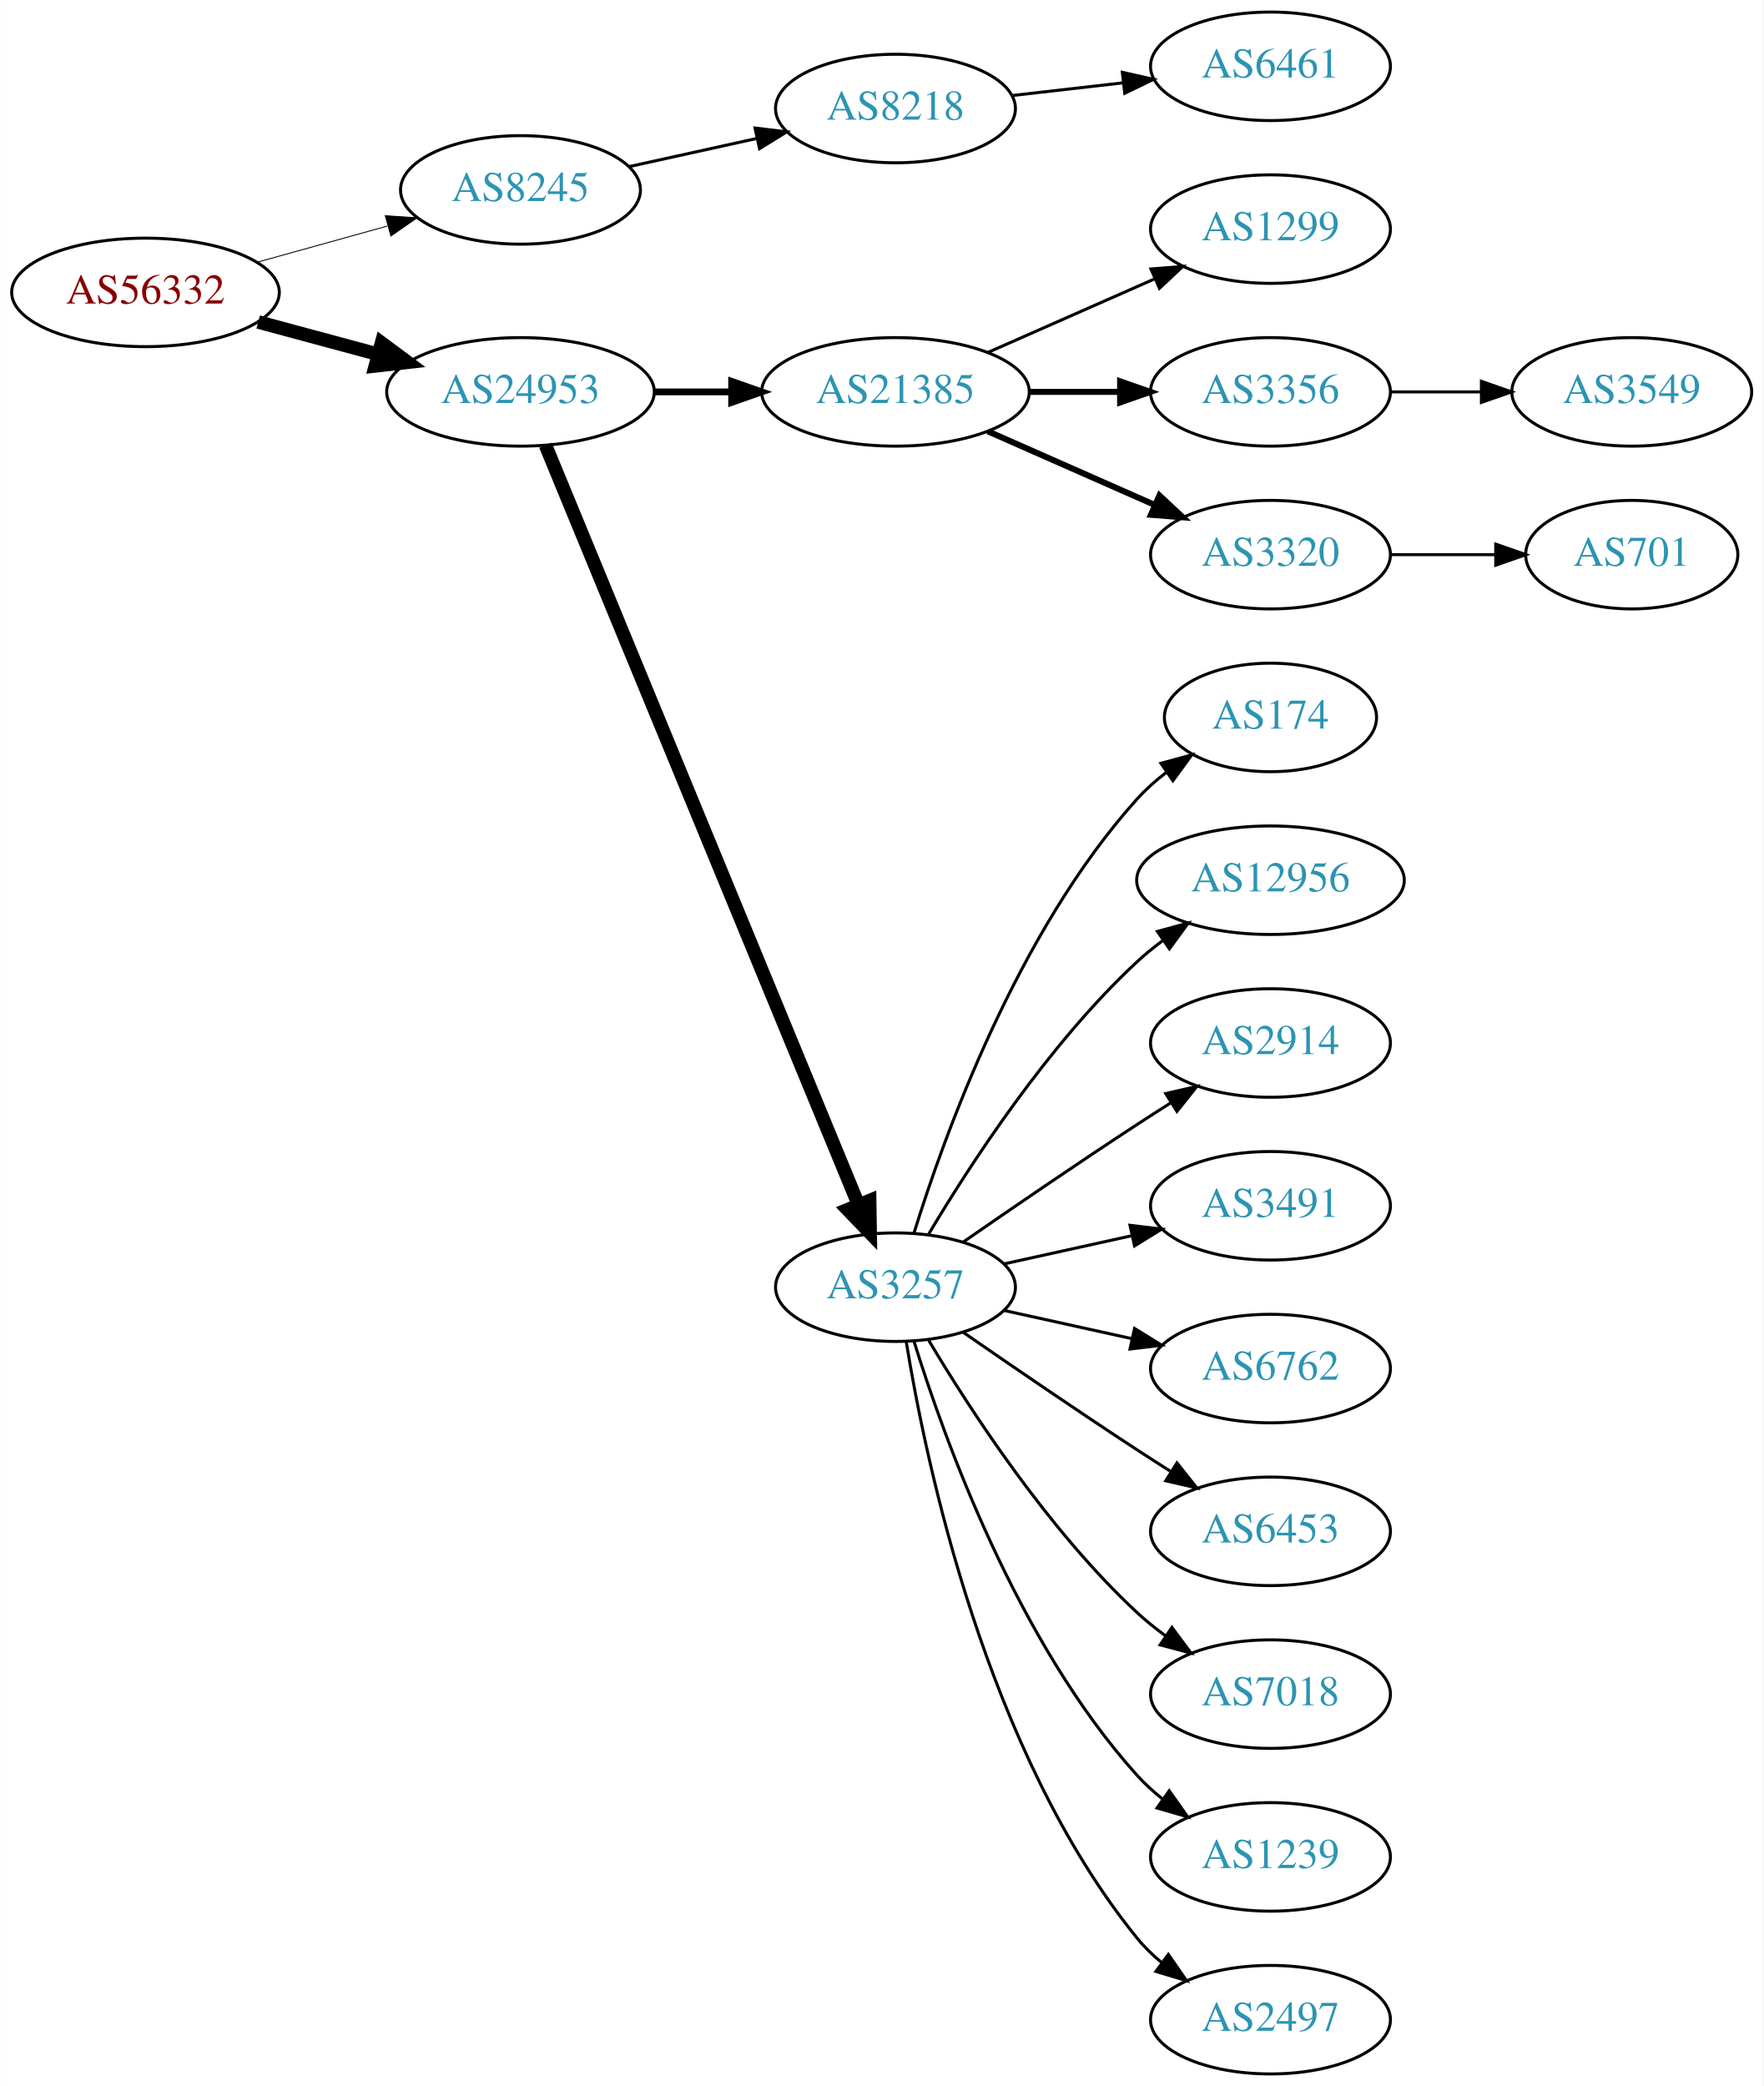
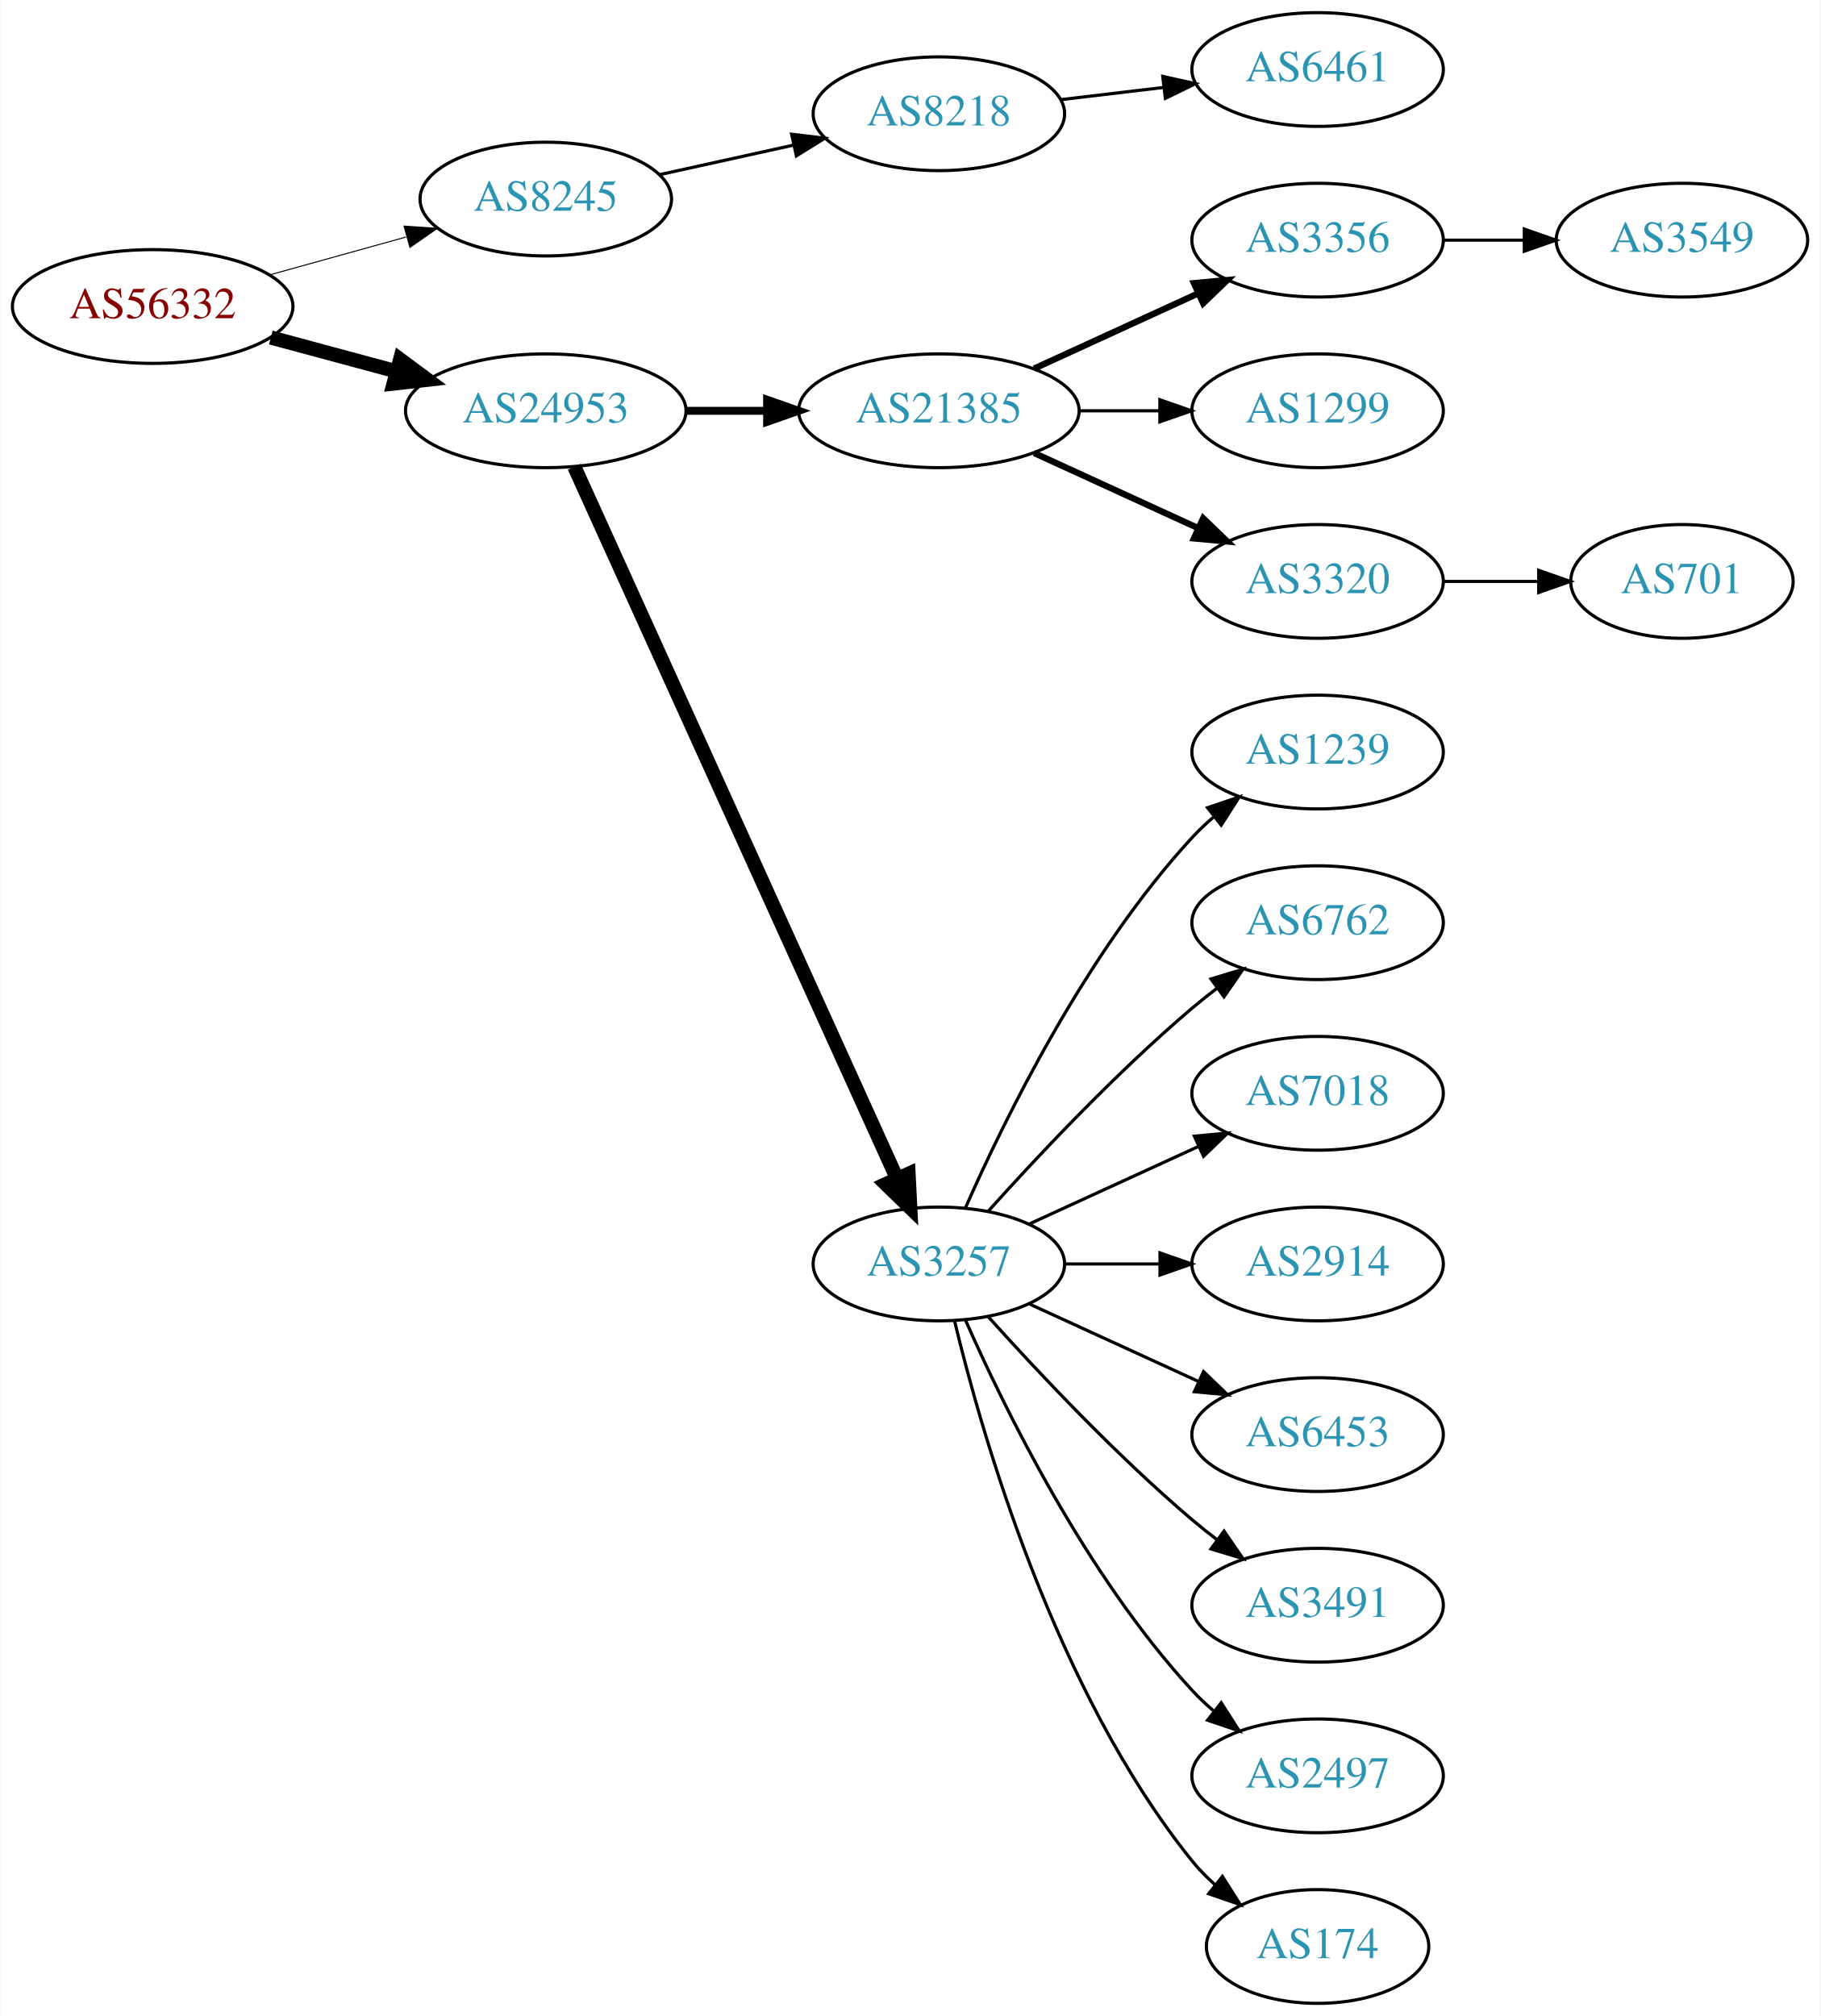
- <svg xmlns="http://www.w3.org/2000/svg" xmlns:xlink="http://www.w3.org/1999/xlink" width="585pt" height="692pt" viewBox="0.00 0.00 584.86 692.00">
-   <g id="graph0" class="graph" transform="scale(1 1) rotate(0) translate(4 688)">
-     <polygon fill="white" stroke="none" points="-4,4 -4,-688 580.862,-688 580.862,4 -4,4" />
+ <svg xmlns="http://www.w3.org/2000/svg" xmlns:xlink="http://www.w3.org/1999/xlink" width="576pt" height="638pt" viewBox="0.00 0.00 575.76 638.00">
+   <g id="graph0" class="graph" transform="scale(1 1) rotate(0) translate(4 634)">
+     <polygon fill="white" stroke="none" points="-4,4 -4,-634 571.762,-634 571.762,4 -4,4" />
    <g id="node1" class="node">
      <g id="a_node1">
        <a xlink:href="/asn/56332" xlink:title="AS56332 ~ RMC system-solution GmbH [AT]">
-           <ellipse fill="#ffffff" stroke="black" cx="44.196" cy="-591" rx="44.393" ry="18" />
-           <text text-anchor="middle" x="44.196" y="-587.3" font-family="Times,serif" font-size="14.00" fill="#880000">AS56332</text>
+           <ellipse fill="#ffffff" stroke="black" cx="44.196" cy="-537" rx="44.393" ry="18" />
+           <text text-anchor="middle" x="44.196" y="-533.3" font-family="Times,serif" font-size="14.00" fill="#880000">AS56332</text>
        </a>
      </g>
    </g>
    <g id="node2" class="node">
      <g id="a_node2">
        <a xlink:href="/asn/8245" xlink:title="AS8245 ~ Video-Broadcast GmbH [AT]">
-           <ellipse fill="#ffffff" stroke="black" cx="168.588" cy="-625" rx="39.794" ry="18" />
-           <text text-anchor="middle" x="168.588" y="-621.3" font-family="Times,serif" font-size="14.00" fill="#2c94b3">AS8245</text>
+           <ellipse fill="#ffffff" stroke="black" cx="168.588" cy="-571" rx="39.794" ry="18" />
+           <text text-anchor="middle" x="168.588" y="-567.3" font-family="Times,serif" font-size="14.00" fill="#2c94b3">AS8245</text>
        </a>
      </g>
    </g>
    <g id="edge1" class="edge">
-       <path fill="none" stroke="black" stroke-width="0.3" d="M81.256,-601.017C94.76,-604.769 110.241,-609.069 124.33,-612.983" />
-       <polygon fill="black" stroke="black" stroke-width="0.3" points="123.724,-616.447 134.296,-615.751 125.597,-609.702 123.724,-616.447" />
+       <path fill="none" stroke="black" stroke-width="0.321" d="M81.256,-547.017C94.76,-550.769 110.241,-555.069 124.33,-558.983" />
+       <polygon fill="black" stroke="black" stroke-width="0.321" points="123.724,-562.447 134.296,-561.751 125.597,-555.702 123.724,-562.447" />
    </g>
    <g id="node3" class="node">
      <g id="a_node3">
        <a xlink:href="/asn/24953" xlink:title="AS24953 ~ AS MACRO: AS-24953 (customers) [AT]">
-           <ellipse fill="#ffffff" stroke="black" cx="168.588" cy="-558" rx="44.393" ry="18" />
-           <text text-anchor="middle" x="168.588" y="-554.3" font-family="Times,serif" font-size="14.00" fill="#2c94b3">AS24953</text>
+           <ellipse fill="#ffffff" stroke="black" cx="168.588" cy="-504" rx="44.393" ry="18" />
+           <text text-anchor="middle" x="168.588" y="-500.3" font-family="Times,serif" font-size="14.00" fill="#2c94b3">AS24953</text>
        </a>
      </g>
    </g>
    <g id="edge2" class="edge">
-       <path fill="none" stroke="black" stroke-width="4.5" d="M81.586,-581.188C94.052,-577.827 108.171,-574.02 121.312,-570.477" />
-       <polygon fill="black" stroke="black" stroke-width="4.5" points="122.497,-574.236 131.127,-567.831 120.447,-566.633 122.497,-574.236" />
+       <path fill="none" stroke="black" stroke-width="4.5" d="M81.586,-527.188C94.052,-523.827 108.171,-520.02 121.312,-516.477" />
+       <polygon fill="black" stroke="black" stroke-width="4.5" points="122.497,-520.236 131.127,-513.831 120.447,-512.633 122.497,-520.236" />
    </g>
    <g id="node4" class="node">
      <g id="a_node4">
        <a xlink:href="/asn/8218" xlink:title="AS8218 ~ legacy Neotelecoms [FR]">
-           <ellipse fill="#ffffff" stroke="black" cx="292.98" cy="-652" rx="39.794" ry="18" />
-           <text text-anchor="middle" x="292.98" y="-648.3" font-family="Times,serif" font-size="14.00" fill="#2c94b3">AS8218</text>
+           <ellipse fill="#ffffff" stroke="black" cx="292.98" cy="-598" rx="39.794" ry="18" />
+           <text text-anchor="middle" x="292.98" y="-594.3" font-family="Times,serif" font-size="14.00" fill="#2c94b3">AS8218</text>
        </a>
      </g>
    </g>
    <g id="edge3" class="edge">
-       <path fill="none" stroke="black" d="M204.661,-632.737C217.848,-635.646 233.028,-638.995 246.994,-642.076" />
-       <polygon fill="black" stroke="black" points="246.383,-645.525 256.903,-644.262 247.891,-638.69 246.383,-645.525" />
+       <path fill="none" stroke="black" d="M204.661,-578.737C217.848,-581.646 233.028,-584.995 246.994,-588.076" />
+       <polygon fill="black" stroke="black" points="246.383,-591.525 256.903,-590.262 247.891,-584.69 246.383,-591.525" />
    </g>
    <g id="node6" class="node">
      <g id="a_node6">
        <a xlink:href="/asn/21385" xlink:title="AS21385 ~ Trusted Network GmbH [DE]">
-           <ellipse fill="#ffffff" stroke="black" cx="292.98" cy="-558" rx="44.393" ry="18" />
-           <text text-anchor="middle" x="292.98" y="-554.3" font-family="Times,serif" font-size="14.00" fill="#2c94b3">AS21385</text>
+           <ellipse fill="#ffffff" stroke="black" cx="292.98" cy="-504" rx="44.393" ry="18" />
+           <text text-anchor="middle" x="292.98" y="-500.3" font-family="Times,serif" font-size="14.00" fill="#2c94b3">AS21385</text>
        </a>
      </g>
    </g>
    <g id="edge5" class="edge">
-       <path fill="none" stroke="black" stroke-width="2.25" d="M213.084,-558C221.29,-558 229.961,-558 238.434,-558" />
-       <polygon fill="black" stroke="black" stroke-width="2.25" points="238.625,-561.5 248.625,-558 238.625,-554.5 238.625,-561.5" />
+       <path fill="none" stroke="black" stroke-width="2.5" d="M213.084,-504C221.29,-504 229.961,-504 238.434,-504" />
+       <polygon fill="black" stroke="black" stroke-width="2.5" points="238.625,-507.5 248.625,-504 238.625,-500.5 238.625,-507.5" />
    </g>
    <g id="node7" class="node">
      <g id="a_node7">
        <a xlink:href="/asn/3257" xlink:title="AS3257 ~ GTT [DE]">
-           <ellipse fill="#ffffff" stroke="black" cx="292.98" cy="-261" rx="39.794" ry="18" />
-           <text text-anchor="middle" x="292.98" y="-257.3" font-family="Times,serif" font-size="14.00" fill="#2c94b3">AS3257</text>
+           <ellipse fill="#ffffff" stroke="black" cx="292.98" cy="-234" rx="39.794" ry="18" />
+           <text text-anchor="middle" x="292.98" y="-230.3" font-family="Times,serif" font-size="14.00" fill="#2c94b3">AS3257</text>
        </a>
      </g>
    </g>
    <g id="edge6" class="edge">
-       <path fill="none" stroke="black" stroke-width="4.5" d="M176.878,-540.311C197.407,-490.493 255.821,-348.746 280.621,-288.564" />
-       <polygon fill="black" stroke="black" stroke-width="4.5" points="284.405,-289.718 284.574,-278.972 277.124,-286.718 284.405,-289.718" />
+       <path fill="none" stroke="black" stroke-width="4.5" d="M177.619,-486.285C198.539,-440.133 254.822,-315.972 279.778,-260.918" />
+       <polygon fill="black" stroke="black" stroke-width="4.5" points="283.378,-262.514 283.92,-251.781 276.205,-259.263 283.378,-262.514" />
    </g>
    <g id="node5" class="node">
      <g id="a_node5">
        <a xlink:href="/asn/6461" xlink:title="AS6461 ~ Zayo Bandwidth [US]">
-           <ellipse fill="#ffffff" stroke="black" cx="417.373" cy="-666" rx="39.794" ry="18" />
-           <text text-anchor="middle" x="417.373" y="-662.3" font-family="Times,serif" font-size="14.00" fill="#2c94b3">AS6461</text>
+           <ellipse fill="#ffffff" stroke="black" cx="412.823" cy="-612" rx="39.794" ry="18" />
+           <text text-anchor="middle" x="412.823" y="-608.3" font-family="Times,serif" font-size="14.00" fill="#2c94b3">AS6461</text>
        </a>
      </g>
    </g>
    <g id="edge4" class="edge">
-       <path fill="none" stroke="black" d="M331.701,-656.315C343.334,-657.645 356.301,-659.129 368.522,-660.527" />
-       <polygon fill="black" stroke="black" points="368.233,-664.016 378.566,-661.675 369.029,-657.062 368.233,-664.016" />
+       <path fill="none" stroke="black" d="M331.591,-602.468C341.902,-603.693 353.219,-605.038 364.019,-606.321" />
+       <polygon fill="black" stroke="black" points="363.823,-609.822 374.166,-607.526 364.649,-602.871 363.823,-609.822" />
    </g>
    <g id="node8" class="node">
      <g id="a_node8">
-         <a xlink:href="/asn/1299" xlink:title="AS1299 ~ Telia Carrier [EU]">
-           <ellipse fill="#ffffff" stroke="black" cx="417.373" cy="-612" rx="39.794" ry="18" />
-           <text text-anchor="middle" x="417.373" y="-608.3" font-family="Times,serif" font-size="14.00" fill="#2c94b3">AS1299</text>
+         <a xlink:href="/asn/3356" xlink:title="AS3356 ~ Level 3 Parent, LLC [US]">
+           <ellipse fill="#ffffff" stroke="black" cx="412.823" cy="-558" rx="39.794" ry="18" />
+           <text text-anchor="middle" x="412.823" y="-554.3" font-family="Times,serif" font-size="14.00" fill="#2c94b3">AS3356</text>
        </a>
      </g>
    </g>
    <g id="edge7" class="edge">
-       <path fill="none" stroke="black" d="M323.608,-571.072C340.203,-578.393 361.062,-587.597 378.795,-595.421" />
-       <polygon fill="black" stroke="black" points="377.717,-598.77 388.279,-599.605 380.543,-592.366 377.717,-598.77" />
+       <path fill="none" stroke="black" stroke-width="2" d="M323.11,-517.348C338.721,-524.502 358.119,-533.391 374.791,-541.03" />
+       <polygon fill="black" stroke="black" stroke-width="2" points="373.694,-544.378 384.243,-545.362 376.61,-538.014 373.694,-544.378" />
    </g>
    <g id="node9" class="node">
      <g id="a_node9">
-         <a xlink:href="/asn/3356" xlink:title="AS3356 ~ Level 3 Parent, LLC [US]">
-           <ellipse fill="#ffffff" stroke="black" cx="417.373" cy="-558" rx="39.794" ry="18" />
-           <text text-anchor="middle" x="417.373" y="-554.3" font-family="Times,serif" font-size="14.00" fill="#2c94b3">AS3356</text>
+         <a xlink:href="/asn/1299" xlink:title="AS1299 ~ Telia Carrier [EU]">
+           <ellipse fill="#ffffff" stroke="black" cx="412.823" cy="-504" rx="39.794" ry="18" />
+           <text text-anchor="middle" x="412.823" y="-500.3" font-family="Times,serif" font-size="14.00" fill="#2c94b3">AS1299</text>
        </a>
      </g>
    </g>
    <g id="edge8" class="edge">
-       <path fill="none" stroke="black" stroke-width="2" d="M337.476,-558C347.165,-558 357.502,-558 367.394,-558" />
-       <polygon fill="black" stroke="black" stroke-width="2" points="367.497,-561.5 377.497,-558 367.497,-554.5 367.497,-561.5" />
+       <path fill="none" stroke="black" d="M337.191,-504C345.504,-504 354.267,-504 362.749,-504" />
+       <polygon fill="black" stroke="black" points="362.908,-507.5 372.908,-504 362.908,-500.5 362.908,-507.5" />
    </g>
    <g id="node10" class="node">
      <g id="a_node10">
        <a xlink:href="/asn/3320" xlink:title="AS3320 ~ DTAG [DE]">
-           <ellipse fill="#ffffff" stroke="black" cx="417.373" cy="-504" rx="39.794" ry="18" />
-           <text text-anchor="middle" x="417.373" y="-500.3" font-family="Times,serif" font-size="14.00" fill="#2c94b3">AS3320</text>
+           <ellipse fill="#ffffff" stroke="black" cx="412.823" cy="-450" rx="39.794" ry="18" />
+           <text text-anchor="middle" x="412.823" y="-446.3" font-family="Times,serif" font-size="14.00" fill="#2c94b3">AS3320</text>
        </a>
      </g>
    </g>
    <g id="edge9" class="edge">
-       <path fill="none" stroke="black" stroke-width="2" d="M323.608,-544.928C340.203,-537.607 361.062,-528.403 378.795,-520.579" />
-       <polygon fill="black" stroke="black" stroke-width="2" points="380.543,-523.634 388.279,-516.395 377.717,-517.23 380.543,-523.634" />
+       <path fill="none" stroke="black" stroke-width="2" d="M323.11,-490.652C338.721,-483.498 358.119,-474.609 374.791,-466.97" />
+       <polygon fill="black" stroke="black" stroke-width="2" points="376.61,-469.986 384.243,-462.638 373.694,-463.622 376.61,-469.986" />
    </g>
    <g id="node11" class="node">
      <g id="a_node11">
-         <a xlink:href="/asn/174" xlink:title="AS174 ~ Cogent Communications [US]">
-           <ellipse fill="#ffffff" stroke="black" cx="417.373" cy="-450" rx="35.194" ry="18" />
-           <text text-anchor="middle" x="417.373" y="-446.3" font-family="Times,serif" font-size="14.00" fill="#2c94b3">AS174</text>
+         <a xlink:href="/asn/1239" xlink:title="AS1239 ~ Sprint [US]">
+           <ellipse fill="#ffffff" stroke="black" cx="412.823" cy="-396" rx="39.794" ry="18" />
+           <text text-anchor="middle" x="412.823" y="-392.3" font-family="Times,serif" font-size="14.00" fill="#2c94b3">AS1239</text>
        </a>
      </g>
    </g>
    <g id="edge10" class="edge">
-       <path fill="none" stroke="black" d="M299.118,-278.94C309.021,-310.979 333.359,-378.812 373.176,-423 376.04,-426.178 379.364,-429.119 382.872,-431.8" />
-       <polygon fill="black" stroke="black" points="381.038,-434.786 391.261,-437.569 385.005,-429.018 381.038,-434.786" />
+       <path fill="none" stroke="black" d="M301.396,-251.761C313.464,-279.183 339.436,-332.473 373.176,-369 375.207,-371.198 377.446,-373.319 379.792,-375.34" />
+       <polygon fill="black" stroke="black" points="378.004,-378.386 388.036,-381.794 382.319,-372.874 378.004,-378.386" />
    </g>
    <g id="node12" class="node">
      <g id="a_node12">
-         <a xlink:href="/asn/12956" xlink:title="AS12956 ~ TELXIUS [ES]">
-           <ellipse fill="#ffffff" stroke="black" cx="417.373" cy="-396" rx="44.393" ry="18" />
-           <text text-anchor="middle" x="417.373" y="-392.3" font-family="Times,serif" font-size="14.00" fill="#2c94b3">AS12956</text>
+         <a xlink:href="/asn/6762" xlink:title="AS6762 ~ TELECOM ITALIA SPARKLE S.p.A. [IT]">
+           <ellipse fill="#ffffff" stroke="black" cx="412.823" cy="-342" rx="39.794" ry="18" />
+           <text text-anchor="middle" x="412.823" y="-338.3" font-family="Times,serif" font-size="14.00" fill="#2c94b3">AS6762</text>
        </a>
      </g>
    </g>
    <g id="edge11" class="edge">
-       <path fill="none" stroke="black" d="M304.026,-278.671C317.597,-301.472 343.529,-341.472 373.176,-369 375.783,-371.42 378.637,-373.746 381.595,-375.948" />
-       <polygon fill="black" stroke="black" points="379.873,-379.012 390.095,-381.8 383.843,-373.246 379.873,-379.012" />
+       <path fill="none" stroke="black" d="M308.626,-250.725C323.927,-267.765 349.025,-294.523 373.176,-315 375.674,-317.117 378.334,-319.232 381.045,-321.293" />
+       <polygon fill="black" stroke="black" points="379.082,-324.194 389.222,-327.266 383.212,-318.541 379.082,-324.194" />
    </g>
    <g id="node13" class="node">
      <g id="a_node13">
-         <a xlink:href="/asn/2914" xlink:title="AS2914 ~ NTT America, Inc. [US]">
-           <ellipse fill="#ffffff" stroke="black" cx="417.373" cy="-342" rx="39.794" ry="18" />
-           <text text-anchor="middle" x="417.373" y="-338.3" font-family="Times,serif" font-size="14.00" fill="#2c94b3">AS2914</text>
+         <a xlink:href="/asn/7018" xlink:title="AS7018 ~ AT&amp;T Services, Inc. [US]">
+           <ellipse fill="#ffffff" stroke="black" cx="412.823" cy="-288" rx="39.794" ry="18" />
+           <text text-anchor="middle" x="412.823" y="-284.3" font-family="Times,serif" font-size="14.00" fill="#2c94b3">AS7018</text>
        </a>
      </g>
    </g>
    <g id="edge12" class="edge">
-       <path fill="none" stroke="black" d="M315.337,-275.901C331.188,-286.877 353.391,-302.079 373.176,-315 376.758,-317.339 380.529,-319.759 384.289,-322.144" />
-       <polygon fill="black" stroke="black" points="382.623,-325.231 392.95,-327.596 386.352,-319.307 382.623,-325.231" />
+       <path fill="none" stroke="black" d="M321.609,-246.661C337.566,-253.973 357.837,-263.261 375.119,-271.181" />
+       <polygon fill="black" stroke="black" points="373.818,-274.435 384.367,-275.419 376.734,-268.071 373.818,-274.435" />
    </g>
    <g id="node14" class="node">
      <g id="a_node14">
-         <a xlink:href="/asn/3491" xlink:title="AS3491 ~ PCCW Global, Inc. [US]">
-           <ellipse fill="#ffffff" stroke="black" cx="417.373" cy="-288" rx="39.794" ry="18" />
-           <text text-anchor="middle" x="417.373" y="-284.3" font-family="Times,serif" font-size="14.00" fill="#2c94b3">AS3491</text>
+         <a xlink:href="/asn/2914" xlink:title="AS2914 ~ NTT America, Inc. [US]">
+           <ellipse fill="#ffffff" stroke="black" cx="412.823" cy="-234" rx="39.794" ry="18" />
+           <text text-anchor="middle" x="412.823" y="-230.3" font-family="Times,serif" font-size="14.00" fill="#2c94b3">AS2914</text>
        </a>
      </g>
    </g>
    <g id="edge13" class="edge">
-       <path fill="none" stroke="black" d="M329.053,-268.737C342.24,-271.646 357.42,-274.995 371.386,-278.076" />
-       <polygon fill="black" stroke="black" points="370.776,-281.525 381.295,-280.262 372.284,-274.69 370.776,-281.525" />
+       <path fill="none" stroke="black" d="M332.893,-234C342.446,-234 352.796,-234 362.759,-234" />
+       <polygon fill="black" stroke="black" points="362.951,-237.5 372.951,-234 362.951,-230.5 362.951,-237.5" />
    </g>
    <g id="node15" class="node">
      <g id="a_node15">
-         <a xlink:href="/asn/6762" xlink:title="AS6762 ~ TELECOM ITALIA SPARKLE S.p.A. [IT]">
-           <ellipse fill="#ffffff" stroke="black" cx="417.373" cy="-234" rx="39.794" ry="18" />
-           <text text-anchor="middle" x="417.373" y="-230.3" font-family="Times,serif" font-size="14.00" fill="#2c94b3">AS6762</text>
+         <a xlink:href="/asn/6453" xlink:title="AS6453 ~ TATA COMMUNICATIONS (AMERICA) INC [US]">
+           <ellipse fill="#ffffff" stroke="black" cx="412.823" cy="-180" rx="39.794" ry="18" />
+           <text text-anchor="middle" x="412.823" y="-176.3" font-family="Times,serif" font-size="14.00" fill="#2c94b3">AS6453</text>
        </a>
      </g>
    </g>
    <g id="edge14" class="edge">
-       <path fill="none" stroke="black" d="M329.053,-253.263C342.24,-250.354 357.42,-247.005 371.386,-243.924" />
-       <polygon fill="black" stroke="black" points="372.284,-247.31 381.295,-241.738 370.776,-240.475 372.284,-247.31" />
+       <path fill="none" stroke="black" d="M321.609,-221.339C337.566,-214.027 357.837,-204.739 375.119,-196.819" />
+       <polygon fill="black" stroke="black" points="376.734,-199.929 384.367,-192.581 373.818,-193.565 376.734,-199.929" />
    </g>
    <g id="node16" class="node">
      <g id="a_node16">
-         <a xlink:href="/asn/6453" xlink:title="AS6453 ~ TATA COMMUNICATIONS (AMERICA) INC [US]">
-           <ellipse fill="#ffffff" stroke="black" cx="417.373" cy="-180" rx="39.794" ry="18" />
-           <text text-anchor="middle" x="417.373" y="-176.3" font-family="Times,serif" font-size="14.00" fill="#2c94b3">AS6453</text>
+         <a xlink:href="/asn/3491" xlink:title="AS3491 ~ PCCW Global, Inc. [US]">
+           <ellipse fill="#ffffff" stroke="black" cx="412.823" cy="-126" rx="39.794" ry="18" />
+           <text text-anchor="middle" x="412.823" y="-122.3" font-family="Times,serif" font-size="14.00" fill="#2c94b3">AS3491</text>
        </a>
      </g>
    </g>
    <g id="edge15" class="edge">
-       <path fill="none" stroke="black" d="M315.337,-246.099C331.188,-235.123 353.391,-219.921 373.176,-207 376.758,-204.661 380.529,-202.241 384.289,-199.856" />
-       <polygon fill="black" stroke="black" points="386.352,-202.693 392.95,-194.404 382.623,-196.769 386.352,-202.693" />
+       <path fill="none" stroke="black" d="M308.626,-217.275C323.927,-200.235 349.025,-173.477 373.176,-153 375.674,-150.883 378.334,-148.768 381.045,-146.707" />
+       <polygon fill="black" stroke="black" points="383.212,-149.459 389.222,-140.734 379.082,-143.806 383.212,-149.459" />
    </g>
    <g id="node17" class="node">
      <g id="a_node17">
-         <a xlink:href="/asn/7018" xlink:title="AS7018 ~ AT&amp;T Services, Inc. [US]">
-           <ellipse fill="#ffffff" stroke="black" cx="417.373" cy="-126" rx="39.794" ry="18" />
-           <text text-anchor="middle" x="417.373" y="-122.3" font-family="Times,serif" font-size="14.00" fill="#2c94b3">AS7018</text>
+         <a xlink:href="/asn/2497" xlink:title="AS2497 ~ Internet Initiative Japan Inc. [JP]">
+           <ellipse fill="#ffffff" stroke="black" cx="412.823" cy="-72" rx="39.794" ry="18" />
+           <text text-anchor="middle" x="412.823" y="-68.3" font-family="Times,serif" font-size="14.00" fill="#2c94b3">AS2497</text>
        </a>
      </g>
    </g>
    <g id="edge16" class="edge">
-       <path fill="none" stroke="black" d="M304.026,-243.329C317.597,-220.528 343.529,-180.528 373.176,-153 376.083,-150.301 379.296,-147.72 382.62,-145.297" />
-       <polygon fill="black" stroke="black" points="384.679,-148.13 390.998,-139.625 380.755,-142.333 384.679,-148.13" />
+       <path fill="none" stroke="black" d="M301.396,-216.239C313.464,-188.817 339.436,-135.527 373.176,-99 375.207,-96.802 377.446,-94.681 379.792,-92.66" />
+       <polygon fill="black" stroke="black" points="382.319,-95.126 388.036,-86.206 378.004,-89.614 382.319,-95.126" />
    </g>
    <g id="node18" class="node">
      <g id="a_node18">
-         <a xlink:href="/asn/1239" xlink:title="AS1239 ~ Sprint [US]">
-           <ellipse fill="#ffffff" stroke="black" cx="417.373" cy="-72" rx="39.794" ry="18" />
-           <text text-anchor="middle" x="417.373" y="-68.3" font-family="Times,serif" font-size="14.00" fill="#2c94b3">AS1239</text>
+         <a xlink:href="/asn/174" xlink:title="AS174 ~ Cogent Communications [US]">
+           <ellipse fill="#ffffff" stroke="black" cx="412.823" cy="-18" rx="35.194" ry="18" />
+           <text text-anchor="middle" x="412.823" y="-14.3" font-family="Times,serif" font-size="14.00" fill="#2c94b3">AS174</text>
        </a>
      </g>
    </g>
    <g id="edge17" class="edge">
-       <path fill="none" stroke="black" d="M299.118,-243.06C309.021,-211.021 333.359,-143.188 373.176,-99 375.693,-96.208 378.564,-93.599 381.603,-91.188" />
-       <polygon fill="black" stroke="black" points="383.786,-93.93 389.911,-85.285 379.732,-88.224 383.786,-93.93" />
-     </g>
-     <g id="node19" class="node">
-       <g id="a_node19">
-         <a xlink:href="/asn/2497" xlink:title="AS2497 ~ Internet Initiative Japan Inc. [JP]">
-           <ellipse fill="#ffffff" stroke="black" cx="417.373" cy="-18" rx="39.794" ry="18" />
-           <text text-anchor="middle" x="417.373" y="-14.3" font-family="Times,serif" font-size="14.00" fill="#2c94b3">AS2497</text>
-         </a>
-       </g>
-     </g>
-     <g id="edge18" class="edge">
-       <path fill="none" stroke="black" d="M296.561,-242.822C303.016,-203.003 323.088,-106.714 373.176,-45 375.545,-42.082 378.318,-39.388 381.295,-36.925" />
-       <polygon fill="black" stroke="black" points="383.486,-39.659 389.517,-30.948 379.371,-33.997 383.486,-39.659" />
+       <path fill="none" stroke="black" d="M297.907,-216.118C306.465,-180.391 329.614,-98.992 373.176,-45 375.284,-42.388 377.707,-39.921 380.292,-37.618" />
+       <polygon fill="black" stroke="black" points="382.701,-40.174 388.372,-31.225 378.358,-34.684 382.701,-40.174" />
    </g>
    <g id="node20" class="node">
      <g id="a_node20">
        <a xlink:href="/asn/3549" xlink:title="AS3549 ~ Level 3 Parent, LLC [US]">
-           <ellipse fill="#ffffff" stroke="black" cx="537.215" cy="-558" rx="39.794" ry="18" />
-           <text text-anchor="middle" x="537.215" y="-554.3" font-family="Times,serif" font-size="14.00" fill="#2c94b3">AS3549</text>
+           <ellipse fill="#ffffff" stroke="black" cx="528.116" cy="-558" rx="39.794" ry="18" />
+           <text text-anchor="middle" x="528.116" y="-554.3" font-family="Times,serif" font-size="14.00" fill="#2c94b3">AS3549</text>
        </a>
      </g>
    </g>
    <g id="edge19" class="edge">
-       <path fill="none" stroke="black" d="M457.285,-558C466.839,-558 477.188,-558 487.151,-558" />
-       <polygon fill="black" stroke="black" points="487.343,-561.5 497.343,-558 487.343,-554.5 487.343,-561.5" />
-     </g>
-     <g id="node21" class="node">
-       <g id="a_node21">
+       <path fill="none" stroke="black" d="M452.495,-558C460.698,-558 469.462,-558 477.994,-558" />
+       <polygon fill="black" stroke="black" points="478.233,-561.5 488.233,-558 478.233,-554.5 478.233,-561.5" />
+     </g>
+     <g id="node19" class="node">
+       <g id="a_node19">
        <a xlink:href="/asn/701" xlink:title="AS701 ~ UUNET [US]">
-           <ellipse fill="#ffffff" stroke="black" cx="537.215" cy="-504" rx="35.194" ry="18" />
-           <text text-anchor="middle" x="537.215" y="-500.3" font-family="Times,serif" font-size="14.00" fill="#2c94b3">AS701</text>
-         </a>
-       </g>
-     </g>
-     <g id="edge20" class="edge">
-       <path fill="none" stroke="black" d="M457.285,-504C468.372,-504 480.531,-504 491.914,-504" />
-       <polygon fill="black" stroke="black" points="492.096,-507.5 502.096,-504 492.096,-500.5 492.096,-507.5" />
+           <ellipse fill="#ffffff" stroke="black" cx="528.116" cy="-450" rx="35.194" ry="18" />
+           <text text-anchor="middle" x="528.116" y="-446.3" font-family="Times,serif" font-size="14.00" fill="#2c94b3">AS701</text>
+         </a>
+       </g>
+     </g>
+     <g id="edge18" class="edge">
+       <path fill="none" stroke="black" d="M452.495,-450C462.201,-450 472.691,-450 482.654,-450" />
+       <polygon fill="black" stroke="black" points="482.79,-453.5 492.79,-450 482.79,-446.5 482.79,-453.5" />
    </g>
  </g>
</svg>
